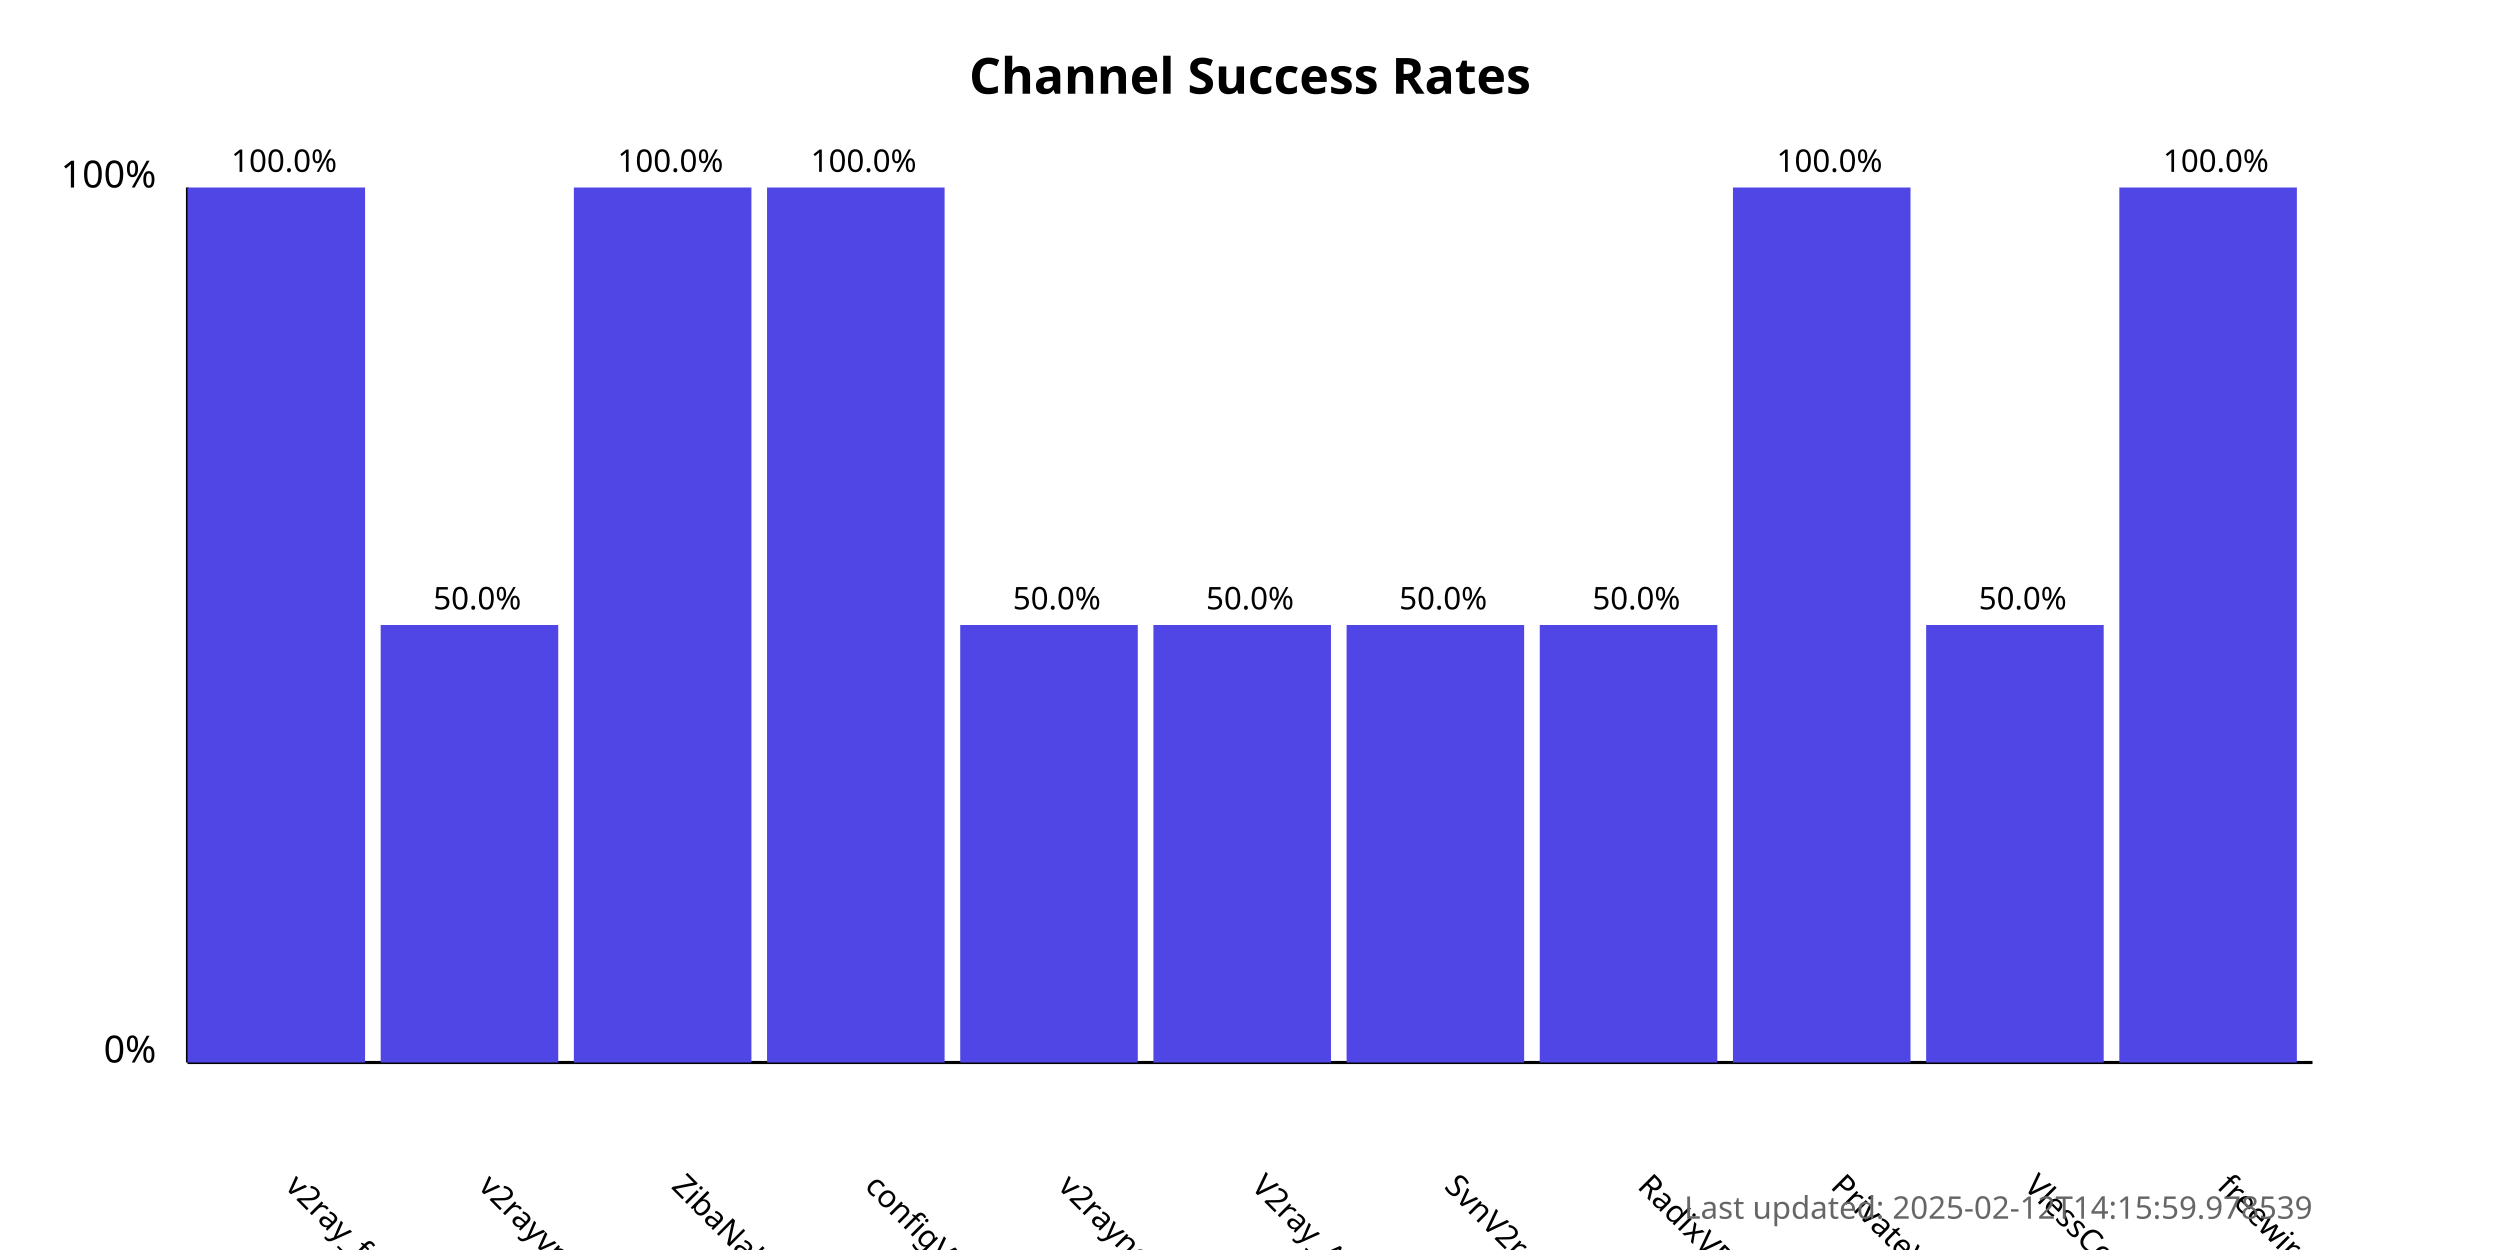
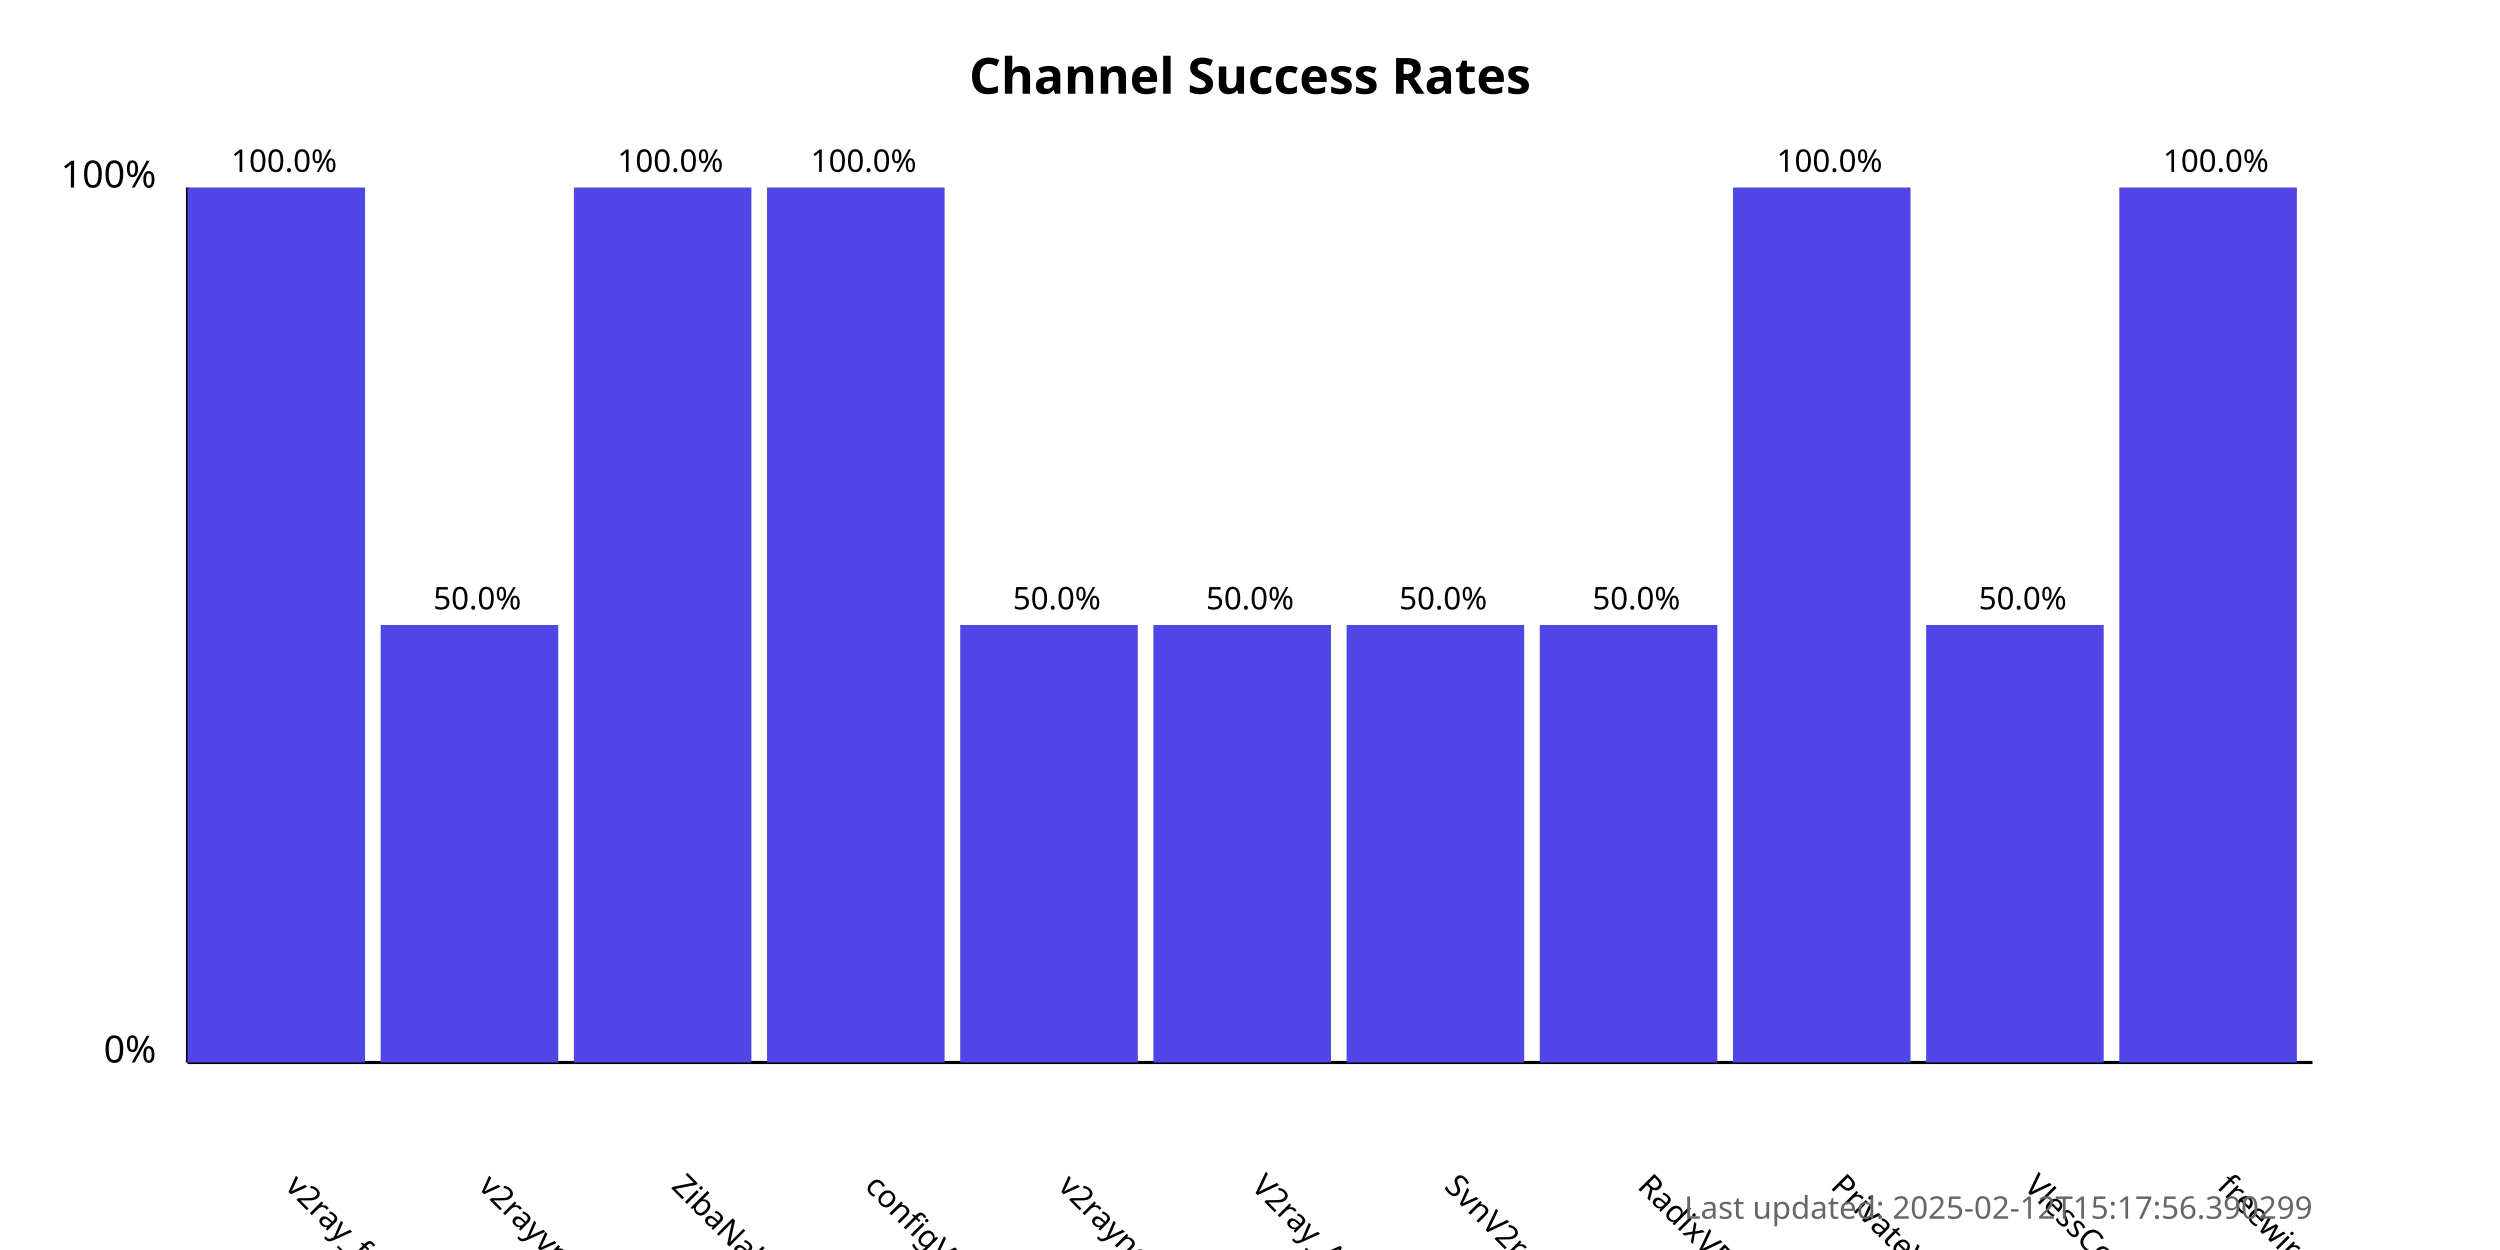
<svg xmlns="http://www.w3.org/2000/svg" width="800" height="400">
  <style>
            .chart-title { font: bold 16px sans-serif; }
            .axis-label { font: 12px sans-serif; }
            .tick-label { font: 10px sans-serif; }
            .bar { fill: #4f46e5; }
            .bar:hover { fill: #6366f1; }
            .timestamp { font: 10px sans-serif; fill: #666; }
        </style>
  <text x="400.0" y="30" text-anchor="middle" class="chart-title">
            Channel Success Rates
        </text>
  <line x1="60" y1="340" x2="60" y2="60" stroke="black" stroke-width="1" />
  <line x1="60" y1="340" x2="740" y2="340" stroke="black" stroke-width="1" />
  <text x="50" y="340" text-anchor="end" class="axis-label">0%</text>
  <text x="50" y="60" text-anchor="end" class="axis-label">100%</text>
  <g>
    <rect x="60" y="60.0" width="56.818" height="280.0" class="bar" />
    <text x="90.909" y="380" transform="rotate(45, 90.90909, 380)" text-anchor="start" class="tick-label">
                v2ray_free_conf
            </text>
    <text x="90.909" y="55.0" text-anchor="middle" class="tick-label">
                100.0%
            </text>
  </g>
  <g>
    <rect x="121.818" y="200.0" width="56.818" height="140.0" class="bar" />
    <text x="152.727" y="380" transform="rotate(45, 152.7273, 380)" text-anchor="start" class="tick-label">
                v2rayvpno
            </text>
    <text x="152.727" y="195.0" text-anchor="middle" class="tick-label">
                50.0%
            </text>
  </g>
  <g>
    <rect x="183.636" y="60.0" width="56.818" height="280.0" class="bar" />
    <text x="214.545" y="380" transform="rotate(45, 214.5455, 380)" text-anchor="start" class="tick-label">
                ZibaNabz
            </text>
    <text x="214.545" y="55.0" text-anchor="middle" class="tick-label">
                100.0%
            </text>
  </g>
  <g>
    <rect x="245.455" y="60.0" width="56.818" height="280.0" class="bar" />
    <text x="276.364" y="380" transform="rotate(45, 276.3636, 380)" text-anchor="start" class="tick-label">
                configV2rayForFree
            </text>
    <text x="276.364" y="55.0" text-anchor="middle" class="tick-label">
                100.0%
            </text>
  </g>
  <g>
    <rect x="307.273" y="200.0" width="56.818" height="140.0" class="bar" />
    <text x="338.182" y="380" transform="rotate(45, 338.1818, 380)" text-anchor="start" class="tick-label">
                v2rayngvpn
            </text>
    <text x="338.182" y="195.0" text-anchor="middle" class="tick-label">
                50.0%
            </text>
  </g>
  <g>
    <rect x="369.091" y="200.0" width="56.818" height="140.0" class="bar" />
    <text x="400.0" y="380" transform="rotate(45, 400.0, 380)" text-anchor="start" class="tick-label">
                V2ray_Alpha
            </text>
    <text x="400.0" y="195.0" text-anchor="middle" class="tick-label">
                50.0%
            </text>
  </g>
  <g>
    <rect x="430.909" y="200.0" width="56.818" height="140.0" class="bar" />
    <text x="461.818" y="380" transform="rotate(45, 461.8182, 380)" text-anchor="start" class="tick-label">
                SvnV2ray
            </text>
    <text x="461.818" y="195.0" text-anchor="middle" class="tick-label">
                50.0%
            </text>
  </g>
  <g>
    <rect x="492.727" y="200.0" width="56.818" height="140.0" class="bar" />
    <text x="523.636" y="380" transform="rotate(45, 523.6364, 380)" text-anchor="start" class="tick-label">
                RadixVPN
            </text>
    <text x="523.636" y="195.0" text-anchor="middle" class="tick-label">
                50.0%
            </text>
  </g>
  <g>
    <rect x="554.545" y="60.0" width="56.818" height="280.0" class="bar" />
    <text x="585.455" y="380" transform="rotate(45, 585.4545, 380)" text-anchor="start" class="tick-label">
                PrivateVPNs
            </text>
    <text x="585.455" y="55.0" text-anchor="middle" class="tick-label">
                100.0%
            </text>
  </g>
  <g>
    <rect x="616.364" y="200.0" width="56.818" height="140.0" class="bar" />
    <text x="647.273" y="380" transform="rotate(45, 647.2727, 380)" text-anchor="start" class="tick-label">
                VlessConfig
            </text>
    <text x="647.273" y="195.0" text-anchor="middle" class="tick-label">
                50.0%
            </text>
  </g>
  <g>
    <rect x="678.182" y="60.0" width="56.818" height="280.0" class="bar" />
    <text x="709.091" y="380" transform="rotate(45, 709.0909, 380)" text-anchor="start" class="tick-label">
                freewireguard
            </text>
    <text x="709.091" y="55.0" text-anchor="middle" class="tick-label">
                100.0%
            </text>
  </g>
  <text x="740" y="390" text-anchor="end" class="timestamp">
-             Last updated: 2025-02-12T14:15:59.978539
+             Last updated: 2025-02-12T15:17:56.390299
        </text>
</svg>
